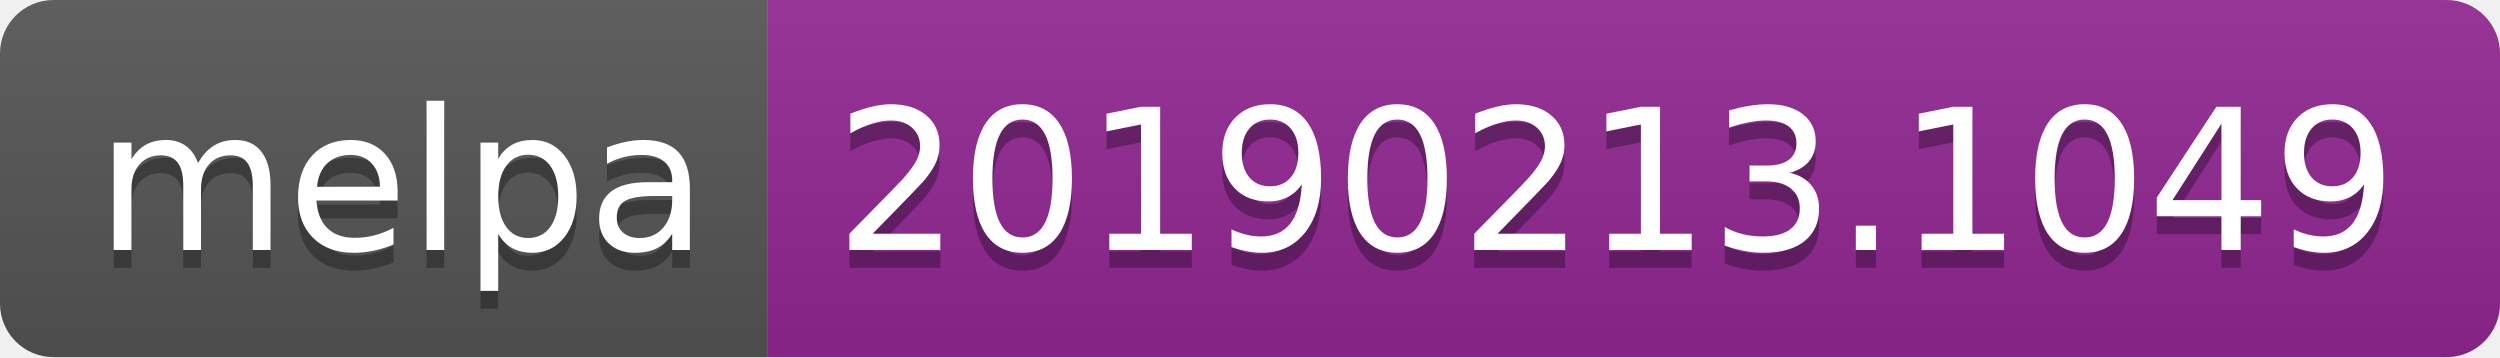
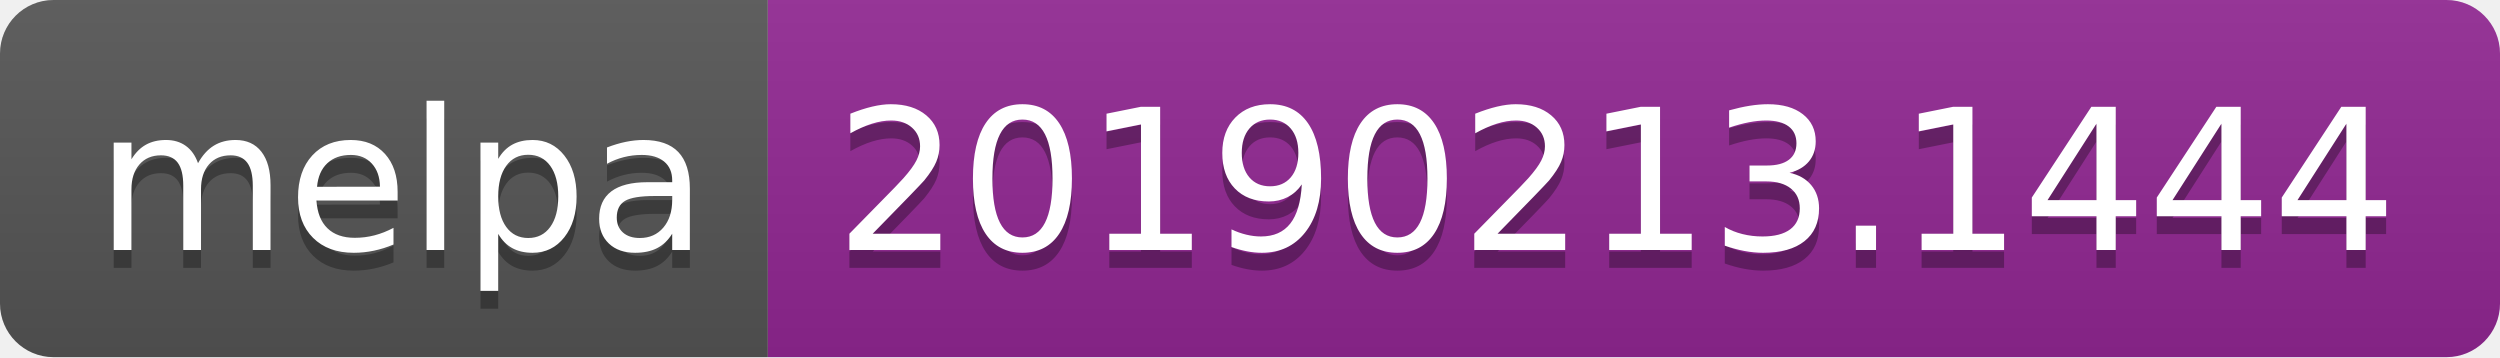
<svg xmlns="http://www.w3.org/2000/svg" width="140" height="20">
  <linearGradient id="b" x2="0" y2="100%">
    <stop offset="0" stop-color="#bbb" stop-opacity=".1" />
    <stop offset="1" stop-opacity=".1" />
  </linearGradient>
  <clipPath id="a">
    <rect width="140" height="20" rx="3" fill="#fff" />
  </clipPath>
  <g clip-path="url(#a)">
    <path fill="#555" d="M0 0h43v20H0z" />
    <path fill="#922793" d="M43 0h97v20H43z" />
    <path fill="url(#b)" d="M0 0h140v20H0z" />
  </g>
  <g fill="#fff" text-anchor="middle" font-family="DejaVu Sans,Verdana,Geneva,sans-serif" font-size="110">
    <text x="225" y="150" fill="#010101" fill-opacity=".3" transform="scale(.1)" textLength="330">melpa</text>
    <text x="225" y="140" transform="scale(.1)" textLength="330">melpa</text>
-     <text x="905" y="150" fill="#010101" fill-opacity=".3" transform="scale(.1)" textLength="870">20190213.1049</text>
-     <text x="905" y="140" transform="scale(.1)" textLength="870">20190213.1049</text>
+     <text x="905" y="150" fill="#010101" fill-opacity=".3" transform="scale(.1)" textLength="870">20190213.1444</text>
+     <text x="905" y="140" transform="scale(.1)" textLength="870">20190213.1444</text>
  </g>
</svg>
